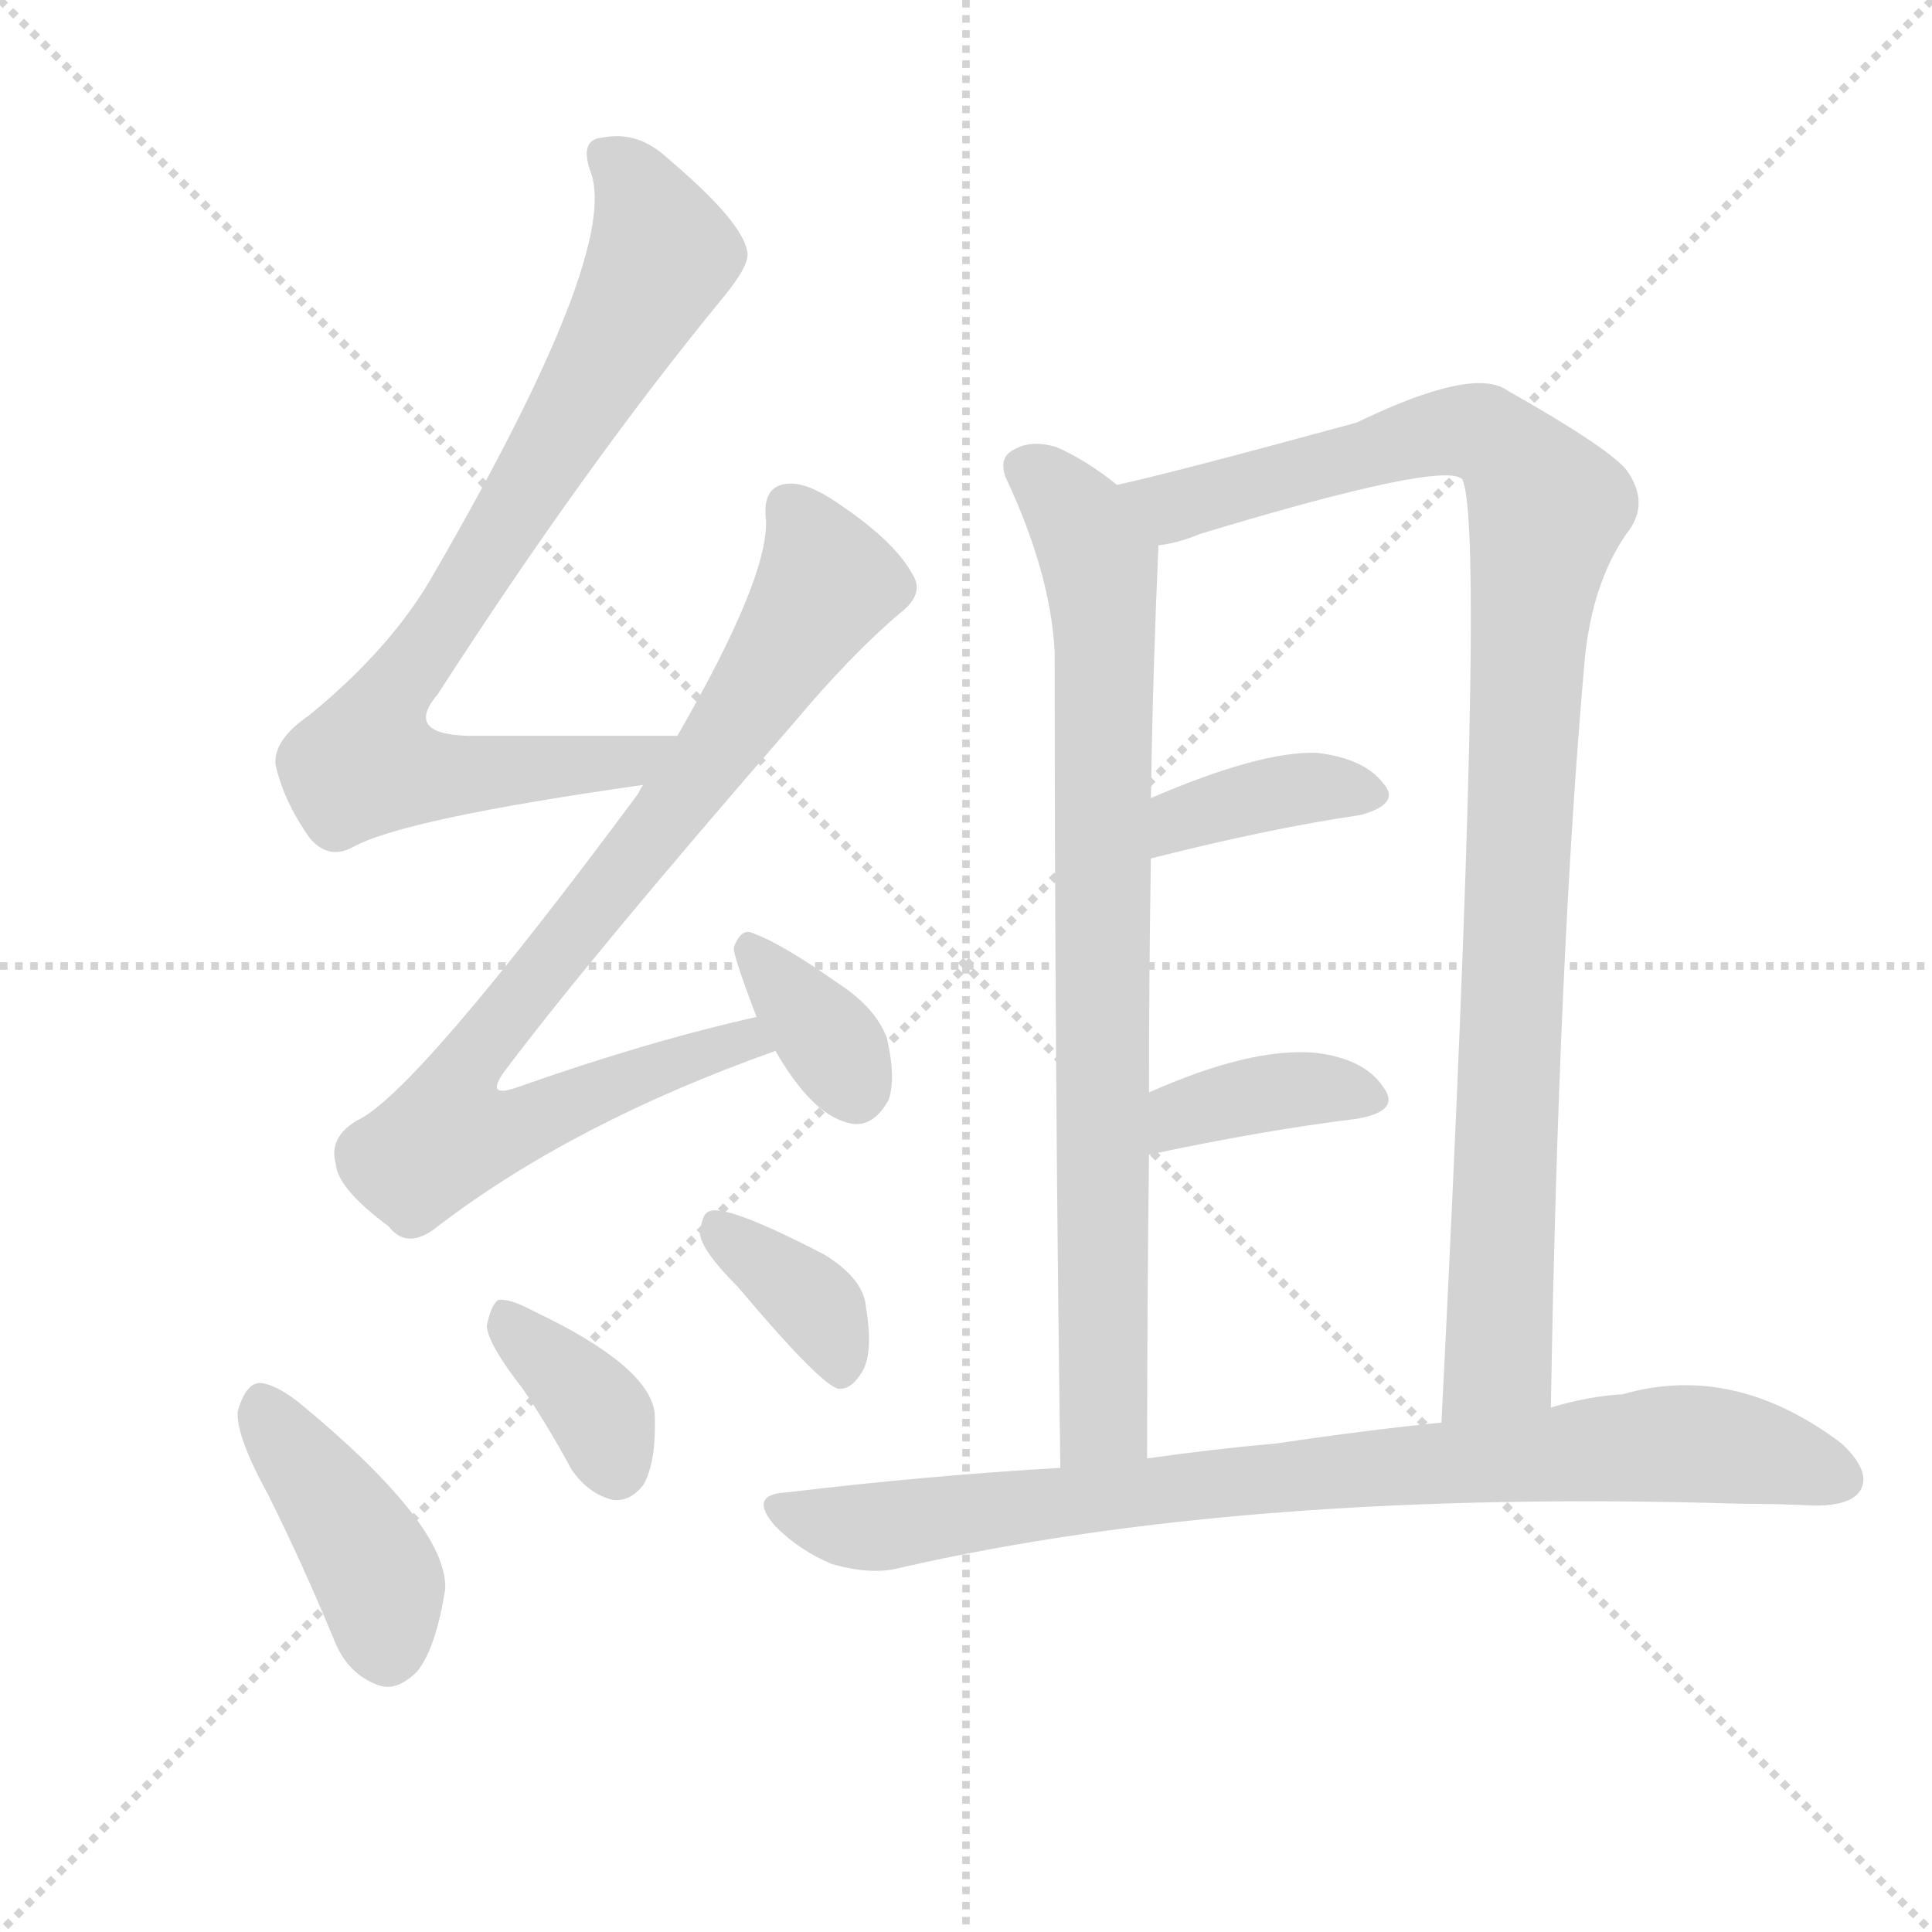
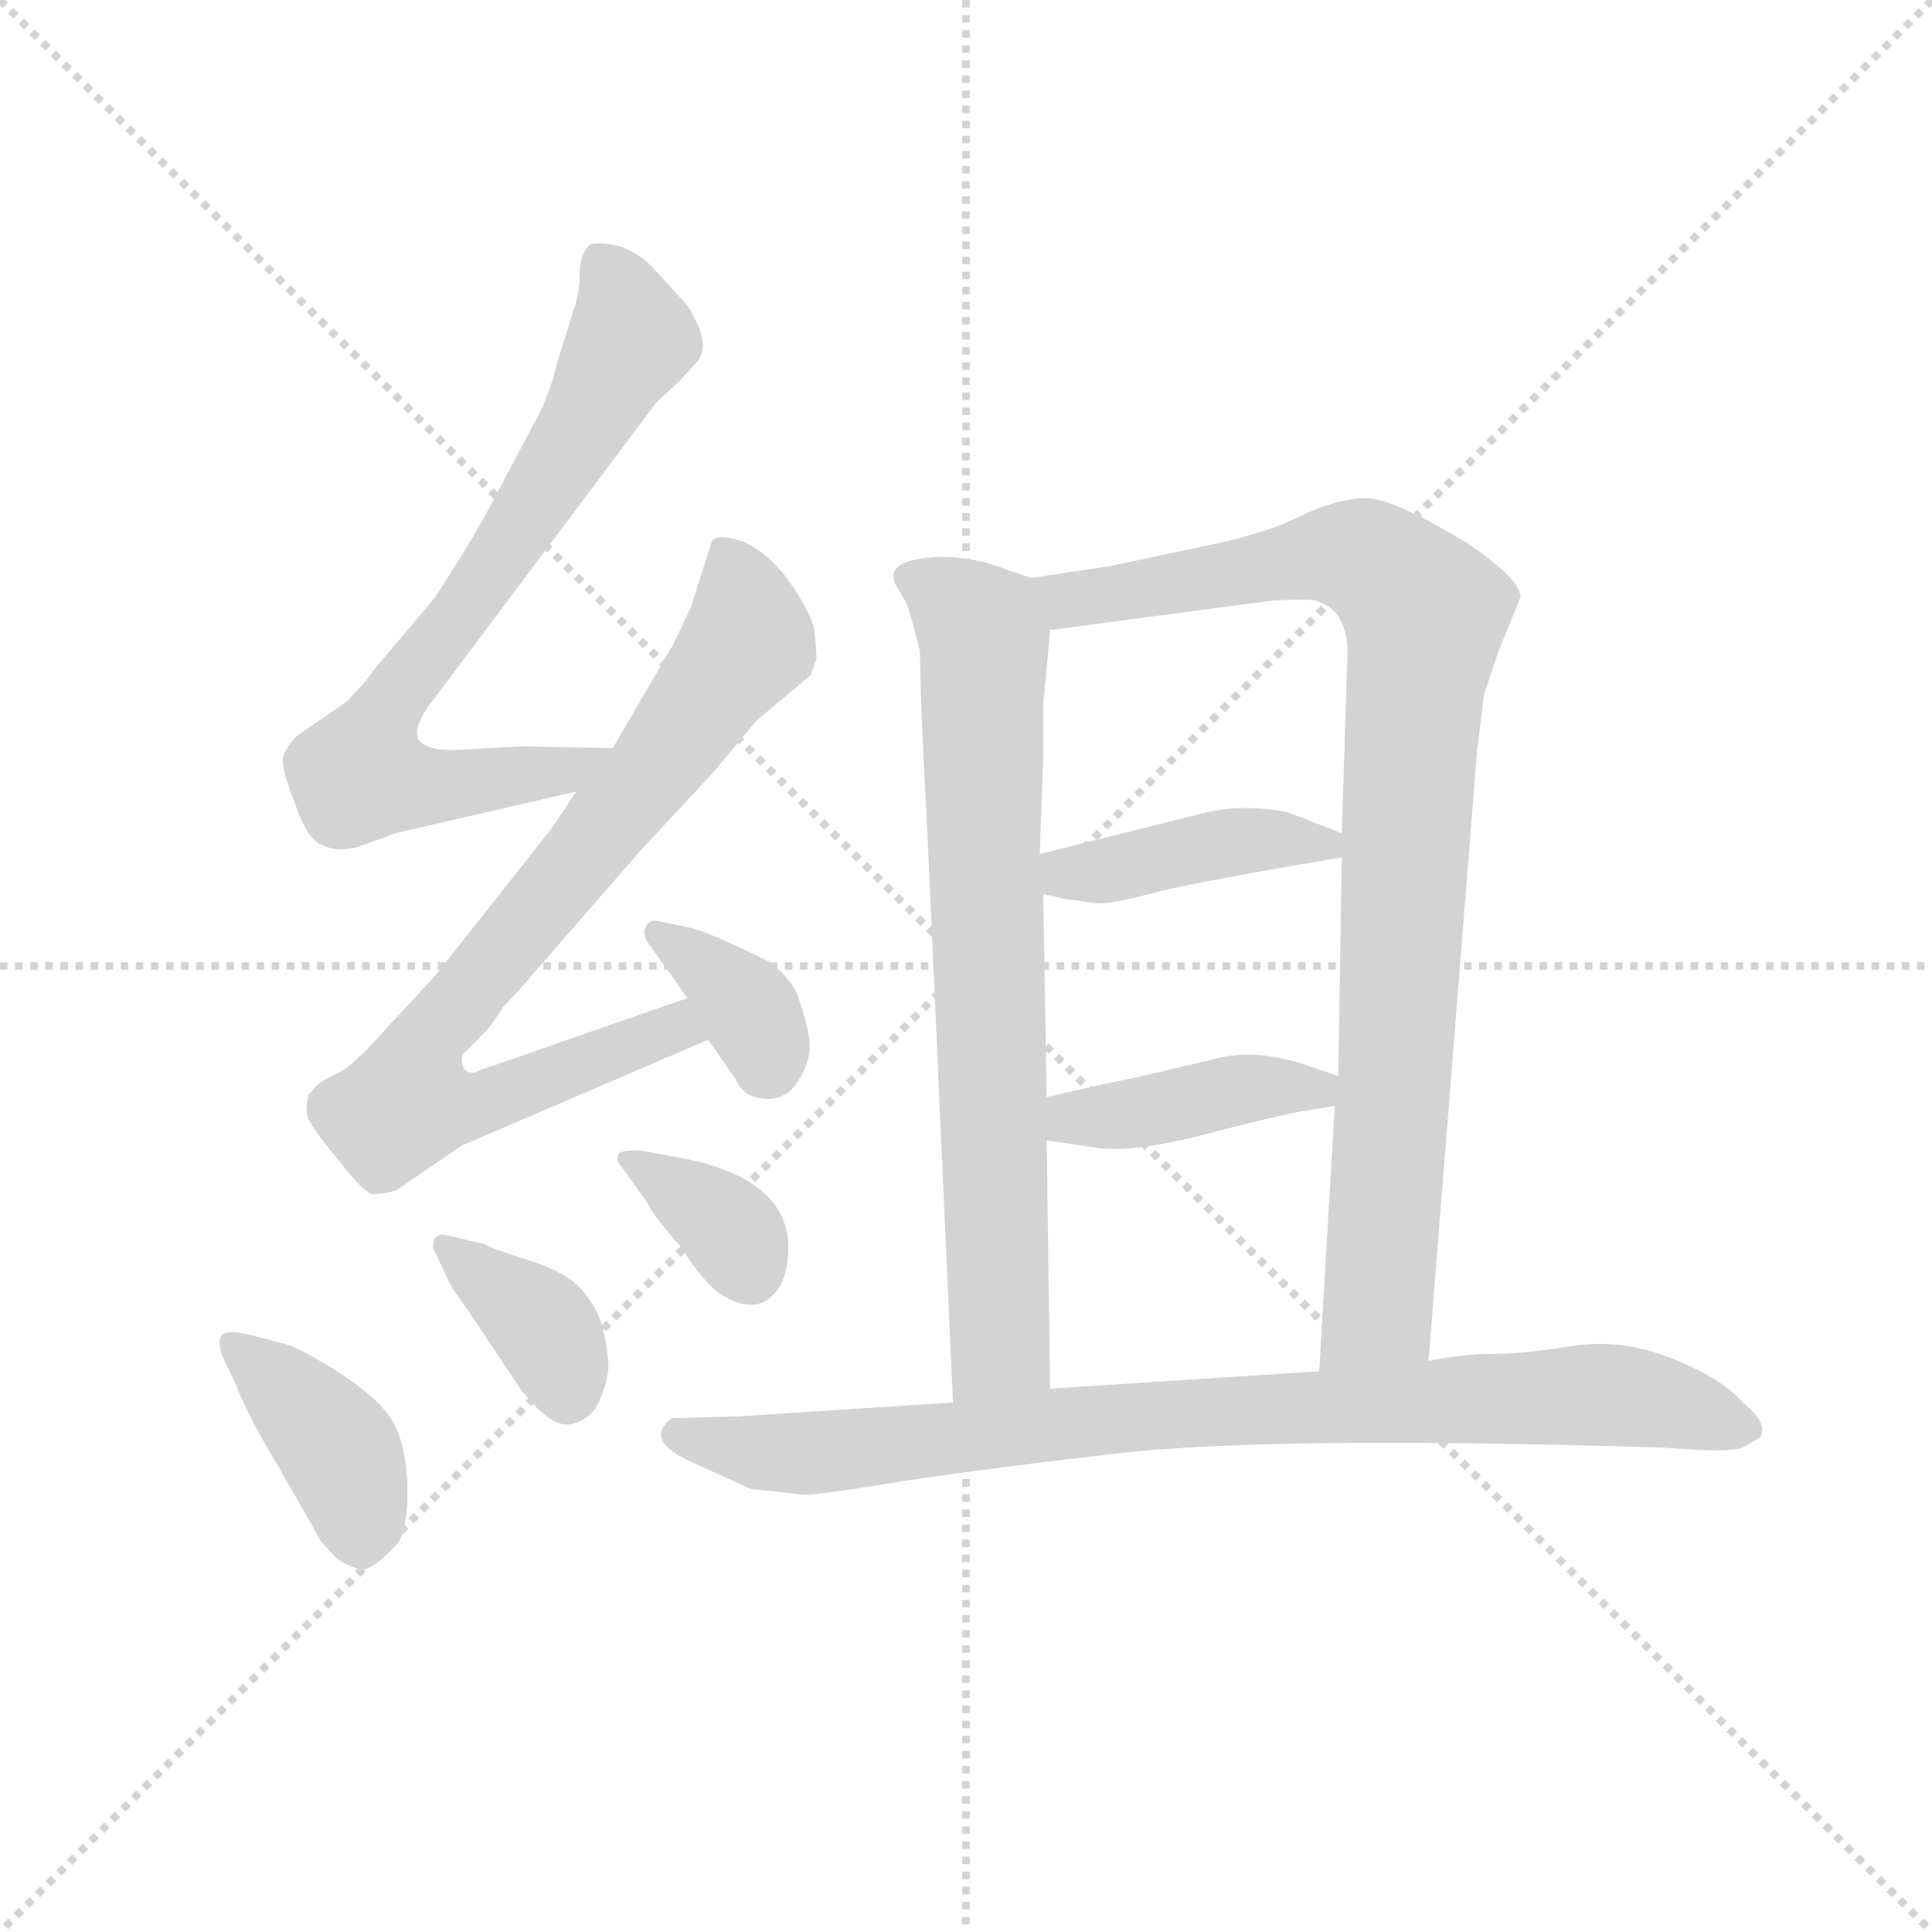
<svg xmlns="http://www.w3.org/2000/svg" version="1.1" viewBox="0 0 1024 1024">
  <g stroke="lightgray" stroke-dasharray="1,1" stroke-width="1" transform="scale(4, 4)">
    <line x1="0" y1="0" x2="256" y2="256" />
    <line x1="256" y1="0" x2="0" y2="256" />
    <line x1="128" y1="0" x2="128" y2="256" />
    <line x1="0" y1="128" x2="256" y2="128" />
  </g>
-   <g transform="scale(1, -1) translate(0, -900)">
+   <g transform="scale(0.92, -0.92) translate(60, -830)">
    <style type="text/css">
      
        @keyframes keyframes0 {
          from {
            stroke: blue;
-             stroke-dashoffset: 788;
+             stroke-dashoffset: 740;
+             stroke-width: 128;
+           }
+           71% {
+             animation-timing-function: step-end;
+             stroke: blue;
+             stroke-dashoffset: 0;
+             stroke-width: 128;
+           }
+           to {
+             stroke: black;
+             stroke-width: 1024;
+           }
+         }
+         #make-me-a-hanzi-animation-0 {
+           animation: keyframes0 0.852s both;
+           animation-delay: 0s;
+           animation-timing-function: linear;
+         }
+       
+         @keyframes keyframes1 {
+           from {
+             stroke: blue;
+             stroke-dashoffset: 807;
            stroke-width: 128;
          }
          72% {
            animation-timing-function: step-end;
            stroke: blue;
            stroke-dashoffset: 0;
            stroke-width: 128;
          }
          to {
            stroke: black;
            stroke-width: 1024;
          }
        }
-         #make-me-a-hanzi-animation-0 {
-           animation: keyframes0 0.891s both;
-           animation-delay: 0s;
-           animation-timing-function: linear;
-         }
-       
-         @keyframes keyframes1 {
-           from {
-             stroke: blue;
-             stroke-dashoffset: 818;
-             stroke-width: 128;
-           }
-           73% {
-             animation-timing-function: step-end;
-             stroke: blue;
-             stroke-dashoffset: 0;
-             stroke-width: 128;
-           }
-           to {
-             stroke: black;
-             stroke-width: 1024;
-           }
-         }
        #make-me-a-hanzi-animation-1 {
-           animation: keyframes1 0.916s both;
-           animation-delay: 0.891s;
+           animation: keyframes1 0.907s both;
+           animation-delay: 0.852s;
          animation-timing-function: linear;
        }
      
        @keyframes keyframes2 {
          from {
            stroke: blue;
-             stroke-dashoffset: 349;
+             stroke-dashoffset: 361;
+             stroke-width: 128;
+           }
+           54% {
+             animation-timing-function: step-end;
+             stroke: blue;
+             stroke-dashoffset: 0;
+             stroke-width: 128;
+           }
+           to {
+             stroke: black;
+             stroke-width: 1024;
+           }
+         }
+         #make-me-a-hanzi-animation-2 {
+           animation: keyframes2 0.544s both;
+           animation-delay: 1.759s;
+           animation-timing-function: linear;
+         }
+       
+         @keyframes keyframes3 {
+           from {
+             stroke: blue;
+             stroke-dashoffset: 396;
+             stroke-width: 128;
+           }
+           56% {
+             animation-timing-function: step-end;
+             stroke: blue;
+             stroke-dashoffset: 0;
+             stroke-width: 128;
+           }
+           to {
+             stroke: black;
+             stroke-width: 1024;
+           }
+         }
+         #make-me-a-hanzi-animation-3 {
+           animation: keyframes3 0.572s both;
+           animation-delay: 2.303s;
+           animation-timing-function: linear;
+         }
+       
+         @keyframes keyframes4 {
+           from {
+             stroke: blue;
+             stroke-dashoffset: 373;
+             stroke-width: 128;
+           }
+           55% {
+             animation-timing-function: step-end;
+             stroke: blue;
+             stroke-dashoffset: 0;
+             stroke-width: 128;
+           }
+           to {
+             stroke: black;
+             stroke-width: 1024;
+           }
+         }
+         #make-me-a-hanzi-animation-4 {
+           animation: keyframes4 0.554s both;
+           animation-delay: 2.875s;
+           animation-timing-function: linear;
+         }
+       
+         @keyframes keyframes5 {
+           from {
+             stroke: blue;
+             stroke-dashoffset: 352;
            stroke-width: 128;
          }
          53% {
            animation-timing-function: step-end;
            stroke: blue;
            stroke-dashoffset: 0;
            stroke-width: 128;
          }
          to {
            stroke: black;
            stroke-width: 1024;
          }
        }
-         #make-me-a-hanzi-animation-2 {
-           animation: keyframes2 0.534s both;
-           animation-delay: 1.807s;
-           animation-timing-function: linear;
-         }
-       
-         @keyframes keyframes3 {
-           from {
-             stroke: blue;
-             stroke-dashoffset: 406;
+         #make-me-a-hanzi-animation-5 {
+           animation: keyframes5 0.536s both;
+           animation-delay: 3.429s;
+           animation-timing-function: linear;
+         }
+       
+         @keyframes keyframes6 {
+           from {
+             stroke: blue;
+             stroke-dashoffset: 745;
+             stroke-width: 128;
+           }
+           71% {
+             animation-timing-function: step-end;
+             stroke: blue;
+             stroke-dashoffset: 0;
+             stroke-width: 128;
+           }
+           to {
+             stroke: black;
+             stroke-width: 1024;
+           }
+         }
+         #make-me-a-hanzi-animation-6 {
+           animation: keyframes6 0.856s both;
+           animation-delay: 3.965s;
+           animation-timing-function: linear;
+         }
+       
+         @keyframes keyframes7 {
+           from {
+             stroke: blue;
+             stroke-dashoffset: 930;
+             stroke-width: 128;
+           }
+           75% {
+             animation-timing-function: step-end;
+             stroke: blue;
+             stroke-dashoffset: 0;
+             stroke-width: 128;
+           }
+           to {
+             stroke: black;
+             stroke-width: 1024;
+           }
+         }
+         #make-me-a-hanzi-animation-7 {
+           animation: keyframes7 1.007s both;
+           animation-delay: 4.821s;
+           animation-timing-function: linear;
+         }
+       
+         @keyframes keyframes8 {
+           from {
+             stroke: blue;
+             stroke-dashoffset: 415;
            stroke-width: 128;
          }
          57% {
            animation-timing-function: step-end;
            stroke: blue;
            stroke-dashoffset: 0;
            stroke-width: 128;
          }
          to {
            stroke: black;
            stroke-width: 1024;
          }
        }
-         #make-me-a-hanzi-animation-3 {
-           animation: keyframes3 0.58s both;
-           animation-delay: 2.341s;
-           animation-timing-function: linear;
-         }
-       
-         @keyframes keyframes4 {
-           from {
-             stroke: blue;
-             stroke-dashoffset: 358;
-             stroke-width: 128;
-           }
-           54% {
-             animation-timing-function: step-end;
-             stroke: blue;
-             stroke-dashoffset: 0;
-             stroke-width: 128;
-           }
-           to {
-             stroke: black;
-             stroke-width: 1024;
-           }
-         }
-         #make-me-a-hanzi-animation-4 {
-           animation: keyframes4 0.541s both;
-           animation-delay: 2.921s;
-           animation-timing-function: linear;
-         }
-       
-         @keyframes keyframes5 {
-           from {
-             stroke: blue;
-             stroke-dashoffset: 360;
-             stroke-width: 128;
-           }
-           54% {
-             animation-timing-function: step-end;
-             stroke: blue;
-             stroke-dashoffset: 0;
-             stroke-width: 128;
-           }
-           to {
-             stroke: black;
-             stroke-width: 1024;
-           }
-         }
-         #make-me-a-hanzi-animation-5 {
-           animation: keyframes5 0.543s both;
-           animation-delay: 3.463s;
-           animation-timing-function: linear;
-         }
-       
-         @keyframes keyframes6 {
-           from {
-             stroke: blue;
-             stroke-dashoffset: 796;
-             stroke-width: 128;
-           }
-           72% {
-             animation-timing-function: step-end;
-             stroke: blue;
-             stroke-dashoffset: 0;
-             stroke-width: 128;
-           }
-           to {
-             stroke: black;
-             stroke-width: 1024;
-           }
-         }
-         #make-me-a-hanzi-animation-6 {
-           animation: keyframes6 0.898s both;
-           animation-delay: 4.006s;
-           animation-timing-function: linear;
-         }
-       
-         @keyframes keyframes7 {
-           from {
-             stroke: blue;
-             stroke-dashoffset: 989;
-             stroke-width: 128;
-           }
-           76% {
-             animation-timing-function: step-end;
-             stroke: blue;
-             stroke-dashoffset: 0;
-             stroke-width: 128;
-           }
-           to {
-             stroke: black;
-             stroke-width: 1024;
-           }
-         }
-         #make-me-a-hanzi-animation-7 {
-           animation: keyframes7 1.055s both;
-           animation-delay: 4.903s;
-           animation-timing-function: linear;
-         }
-       
-         @keyframes keyframes8 {
-           from {
-             stroke: blue;
-             stroke-dashoffset: 376;
-             stroke-width: 128;
-           }
-           55% {
-             animation-timing-function: step-end;
-             stroke: blue;
-             stroke-dashoffset: 0;
-             stroke-width: 128;
-           }
-           to {
-             stroke: black;
-             stroke-width: 1024;
-           }
-         }
        #make-me-a-hanzi-animation-8 {
-           animation: keyframes8 0.556s both;
-           animation-delay: 5.958s;
+           animation: keyframes8 0.588s both;
+           animation-delay: 5.828s;
          animation-timing-function: linear;
        }
      
        @keyframes keyframes9 {
          from {
            stroke: blue;
-             stroke-dashoffset: 374;
-             stroke-width: 128;
-           }
-           55% {
+             stroke-dashoffset: 415;
+             stroke-width: 128;
+           }
+           57% {
            animation-timing-function: step-end;
            stroke: blue;
            stroke-dashoffset: 0;
            stroke-width: 128;
          }
          to {
            stroke: black;
            stroke-width: 1024;
          }
        }
        #make-me-a-hanzi-animation-9 {
-           animation: keyframes9 0.554s both;
-           animation-delay: 6.514s;
+           animation: keyframes9 0.588s both;
+           animation-delay: 6.416s;
          animation-timing-function: linear;
        }
      
        @keyframes keyframes10 {
          from {
            stroke: blue;
-             stroke-dashoffset: 823;
-             stroke-width: 128;
-           }
-           73% {
+             stroke-dashoffset: 872;
+             stroke-width: 128;
+           }
+           74% {
            animation-timing-function: step-end;
            stroke: blue;
            stroke-dashoffset: 0;
            stroke-width: 128;
          }
          to {
            stroke: black;
            stroke-width: 1024;
          }
        }
        #make-me-a-hanzi-animation-10 {
-           animation: keyframes10 0.92s both;
-           animation-delay: 7.069s;
+           animation: keyframes10 0.96s both;
+           animation-delay: 7.004s;
          animation-timing-function: linear;
        }
      
    </style>
-     <path d="M 359 510 Q 298 510 248 510 Q 214 511 232 532 Q 310 653 383 742 Q 398 760 396 767 Q 393 783 354 816 Q 338 831 319 827 Q 307 826 313 809 Q 329 767 230 596 Q 208 557 164 521 Q 145 508 146 495 Q 150 476 164 456 Q 174 444 187 451 Q 214 466 341 484 C 371 488 389 510 359 510 Z" fill="lightgray" />
-     <path d="M 401 361 Q 343 348 275 324 Q 256 317 268 333 Q 314 394 420 516 Q 451 553 477 575 Q 490 585 484 595 Q 474 614 440 636 Q 424 646 414 643 Q 404 640 406 624 Q 407 593 359 510 L 341 484 Q 340 483 338 479 Q 220 320 189 306 Q 174 297 178 283 Q 179 270 206 250 Q 216 237 232 250 Q 304 305 411 343 C 439 353 430 368 401 361 Z" fill="lightgray" />
-     <path d="M 411 343 Q 430 310 449 305 Q 462 301 471 317 Q 475 329 470 350 Q 464 366 444 379 Q 414 400 400 405 Q 393 409 389 398 Q 388 395 401 361 L 411 343 Z" fill="lightgray" />
-     <path d="M 142 108 Q 160 72 177 31 Q 184 13 200 7 Q 210 3 221 14 Q 231 26 236 58 Q 237 92 158 157 Q 145 167 137 167 Q 130 166 126 152 Q 125 139 142 108 Z" fill="lightgray" />
-     <path d="M 277 164 Q 290 145 303 121 Q 312 108 325 105 Q 334 104 341 113 Q 348 125 347 151 Q 344 176 283 205 Q 270 212 264 211 Q 260 208 258 197 Q 259 187 277 164 Z" fill="lightgray" />
-     <path d="M 391 218 Q 434 167 444 164 Q 451 163 457 173 Q 463 183 459 207 Q 458 222 437 235 Q 385 262 376 258 Q 372 257 371 246 Q 372 237 391 218 Z" fill="lightgray" />
-     <path d="M 592 643 Q 576 656 560 663 Q 547 667 538 662 Q 529 658 533 647 Q 557 596 559 554 Q 559 338 562 122 C 562 92 608 97 608 127 Q 608 212 609 288 L 609 321 Q 609 385 610 445 L 610 477 Q 611 543 614 611 C 615 626 615 626 592 643 Z" fill="lightgray" />
-     <path d="M 822 154 Q 826 394 840 551 Q 844 591 862 617 Q 875 633 862 651 Q 852 663 799 693 Q 781 706 719 676 Q 620 649 592 643 C 563 636 585 603 614 611 Q 624 612 636 617 Q 765 656 775 646 Q 788 621 764 146 C 762 116 821 124 822 154 Z" fill="lightgray" />
-     <path d="M 610 445 Q 673 461 721 468 Q 743 474 733 485 Q 723 498 698 501 Q 668 502 610 477 C 582 465 581 438 610 445 Z" fill="lightgray" />
-     <path d="M 609 288 Q 670 301 719 307 Q 743 311 733 324 Q 723 339 697 342 Q 663 345 609 321 C 582 309 580 282 609 288 Z" fill="lightgray" />
-     <path d="M 562 122 Q 492 118 417 109 Q 396 108 411 91 Q 424 78 441 71 Q 462 65 477 69 Q 660 111 922 103 Q 941 103 962 102 Q 981 102 986 110 Q 992 120 976 135 Q 919 178 860 161 Q 842 160 822 154 L 764 146 Q 724 142 677 135 Q 643 132 608 127 L 562 122 Z" fill="lightgray" />
+     <path d="M 205 398 Q 187 397 182 403 Q 177 408 186 422 L 318 598 L 332 611 L 342 622 Q 350 632 336 654 L 316 676 Q 305 687 293 689 Q 280 691 279 688 Q 274 683 274 672 Q 274 661 270 650 L 261 621 Q 256 600 246 583 L 219 532 Q 206 509 190 485 L 162 452 Q 156 445 151 438 L 140 426 L 111 406 Q 104 399 103 393 Q 102 387 110 367 Q 117 346 126 343 Q 134 339 146 342 L 168 350 L 272 374 C 301 381 323 398 293 399 L 240 400 L 205 398 Z" fill="lightgray" />
+     <path d="M 272 374 L 258 353 L 190 267 L 163 238 Q 143 215 133 211 Q 123 206 121 203 Q 119 200 118 200 Q 116 192 117 188 Q 117 183 134 163 Q 150 142 155 142 Q 160 142 168 144 L 206 170 L 348 231 C 376 243 364 265 336 255 L 224 216 Q 223 216 213 212 Q 206 212 206 219 Q 206 222 208 224 L 216 232 Q 222 238 224 241 L 230 250 L 242 263 L 309 340 L 350 384 L 376 415 L 407 441 Q 409 447 410 449 Q 411 451 409 468 Q 406 479 394 496 Q 382 512 368 518 Q 353 523 350 518 L 338 480 Q 329 461 328 459 L 293 399 L 272 374 Z" fill="lightgray" />
+     <path d="M 348 231 L 364 208 Q 368 198 380.5 197 Q 393 196 400 207.5 Q 407 219 406.5 228.5 Q 406 238 399 258 Q 394 268 383 276 Q 355 290 340 295 L 321 299 Q 314 301 312 296 Q 310 291 314 286 L 336 255 L 348 231 Z" fill="lightgray" />
+     <path d="M 76 32 Q 83 14 101 -16 L 125 -58 L 134 -68 Q 140 -72 147 -74 Q 154 -76 170 -58 Q 176 -45 174.5 -21.5 Q 173 2 164 14.5 Q 155 27 132.5 41 Q 110 55 103 56 L 84 61 Q 71 64 68 61 Q 65 58 68 49 L 76 32 Z" fill="lightgray" />
+     <path d="M 199 118 Q 192 120 190 116 Q 189 112 190 110 L 198 93 Q 200 88 209 76 L 239 31 Q 257 7 269 9.5 Q 281 12 286 24.5 Q 291 37 290.5 45 Q 290 53 287.5 64 Q 285 75 276 86 Q 267 97 244.5 104 Q 222 111 220 113 L 199 118 Z" fill="lightgray" />
+     <path d="M 310 167 Q 303 168 297 166 Q 294 162 298 158 L 313 137 Q 316 130 332 112 Q 346 90 356 84 Q 378 70 390 90 Q 395 101 394 116 Q 390 152 332 163 L 310 167 Z" fill="lightgray" />
+     <path d="M 534 497 L 514 504 Q 496 510 478 509 Q 449 507 456 493 L 462 483 Q 464 478 466 470 L 470 455 Q 470 429 474 356 L 489 22 C 490 -8 545 0 545 30 L 543 173 L 543 198 L 541 315 L 539 338 L 541 393 L 541 424 L 545 467 C 547 492 547 492 534 497 Z" fill="lightgray" />
+     <path d="M 816 486 Q 816 496 787 516 Q 743 543 727 543 Q 711 543 690 533 Q 668 522 632 515 L 580 504 L 534 497 C 504 492 515 463 545 467 L 673 484 Q 692 485 698 484 Q 719 478 716 445 L 713 350 L 713 336 L 711 210 L 709 193 L 700 40 C 698 10 761 16 763 46 L 791 398 L 795 430 L 803 454 L 816 486 Z" fill="lightgray" />
+     <path d="M 541 315 L 554 312 L 569 310 Q 577 308 606 316 Q 635 323 713 336 C 738 340 738 340 713 350 L 682 362 Q 657 367 635 362 L 539 338 C 510 331 512 322 541 315 Z" fill="lightgray" />
+     <path d="M 574 205 L 543 198 C 514 191 513 177 543 173 L 570 169 Q 592 165 640 178 Q 687 190 692 190 L 709 193 C 739 198 739 200 711 210 L 691 217 Q 662 226 640 220 L 598 210 Q 578 206 574 205 Z" fill="lightgray" />
+     <path d="M 489 22 L 365 14 L 327 13 Q 310 0 340 -13 L 373 -28 Q 395 -30 401 -31 Q 407 -32 449.5 -25 Q 492 -18 582 -7.5 Q 672 3 898 -4 Q 937 -7 944 -4 L 954 2 Q 959 10 944 22 Q 932 36 903 47.5 Q 874 59 845.5 54.5 Q 817 50 800 50 Q 783 50 763 46 L 700 40 L 545 30 L 489 22 Z" fill="lightgray" />
    <clipPath id="make-me-a-hanzi-clip-0">
-       <path d="M 359 510 Q 298 510 248 510 Q 214 511 232 532 Q 310 653 383 742 Q 398 760 396 767 Q 393 783 354 816 Q 338 831 319 827 Q 307 826 313 809 Q 329 767 230 596 Q 208 557 164 521 Q 145 508 146 495 Q 150 476 164 456 Q 174 444 187 451 Q 214 466 341 484 C 371 488 389 510 359 510 Z" />
-     </clipPath>
-     <path clip-path="url(#make-me-a-hanzi-clip-0)" d="M 321 816 L 337 801 L 351 765 L 258 604 L 208 531 L 194 498 L 211 490 L 243 488 L 327 493 L 350 506" fill="none" id="make-me-a-hanzi-animation-0" stroke-dasharray="660 1320" stroke-linecap="round" />
+       <path d="M 205 398 Q 187 397 182 403 Q 177 408 186 422 L 318 598 L 332 611 L 342 622 Q 350 632 336 654 L 316 676 Q 305 687 293 689 Q 280 691 279 688 Q 274 683 274 672 Q 274 661 270 650 L 261 621 Q 256 600 246 583 L 219 532 Q 206 509 190 485 L 162 452 Q 156 445 151 438 L 140 426 L 111 406 Q 104 399 103 393 Q 102 387 110 367 Q 117 346 126 343 Q 134 339 146 342 L 168 350 L 272 374 C 301 381 323 398 293 399 L 240 400 L 205 398 Z" />
+     </clipPath>
+     <path clip-path="url(#make-me-a-hanzi-clip-0)" d="M 286 679 L 297 663 L 302 632 L 224 502 L 163 421 L 150 383 L 185 376 L 216 379 L 266 386 L 286 397" fill="none" id="make-me-a-hanzi-animation-0" stroke-dasharray="612 1224" stroke-linecap="round" />
    <clipPath id="make-me-a-hanzi-clip-1">
-       <path d="M 401 361 Q 343 348 275 324 Q 256 317 268 333 Q 314 394 420 516 Q 451 553 477 575 Q 490 585 484 595 Q 474 614 440 636 Q 424 646 414 643 Q 404 640 406 624 Q 407 593 359 510 L 341 484 Q 340 483 338 479 Q 220 320 189 306 Q 174 297 178 283 Q 179 270 206 250 Q 216 237 232 250 Q 304 305 411 343 C 439 353 430 368 401 361 Z" />
-     </clipPath>
-     <path clip-path="url(#make-me-a-hanzi-clip-1)" d="M 419 630 L 433 609 L 437 589 L 360 475 L 255 345 L 247 332 L 244 304 L 276 303 L 371 342 L 395 349 L 402 344" fill="none" id="make-me-a-hanzi-animation-1" stroke-dasharray="690 1380" stroke-linecap="round" />
+       <path d="M 272 374 L 258 353 L 190 267 L 163 238 Q 143 215 133 211 Q 123 206 121 203 Q 119 200 118 200 Q 116 192 117 188 Q 117 183 134 163 Q 150 142 155 142 Q 160 142 168 144 L 206 170 L 348 231 C 376 243 364 265 336 255 L 224 216 Q 223 216 213 212 Q 206 212 206 219 Q 206 222 208 224 L 216 232 Q 222 238 224 241 L 230 250 L 242 263 L 309 340 L 350 384 L 376 415 L 407 441 Q 409 447 410 449 Q 411 451 409 468 Q 406 479 394 496 Q 382 512 368 518 Q 353 523 350 518 L 338 480 Q 329 461 328 459 L 293 399 L 272 374 Z" />
+     </clipPath>
+     <path clip-path="url(#make-me-a-hanzi-clip-1)" d="M 357 509 L 371 461 L 316 385 L 184 227 L 177 212 L 180 195 L 221 195 L 329 238 L 338 234" fill="none" id="make-me-a-hanzi-animation-1" stroke-dasharray="679 1358" stroke-linecap="round" />
    <clipPath id="make-me-a-hanzi-clip-2">
-       <path d="M 411 343 Q 430 310 449 305 Q 462 301 471 317 Q 475 329 470 350 Q 464 366 444 379 Q 414 400 400 405 Q 393 409 389 398 Q 388 395 401 361 L 411 343 Z" />
-     </clipPath>
-     <path clip-path="url(#make-me-a-hanzi-clip-2)" d="M 398 397 L 444 343 L 454 323" fill="none" id="make-me-a-hanzi-animation-2" stroke-dasharray="221 442" stroke-linecap="round" />
+       <path d="M 348 231 L 364 208 Q 368 198 380.5 197 Q 393 196 400 207.5 Q 407 219 406.5 228.5 Q 406 238 399 258 Q 394 268 383 276 Q 355 290 340 295 L 321 299 Q 314 301 312 296 Q 310 291 314 286 L 336 255 L 348 231 Z" />
+     </clipPath>
+     <path clip-path="url(#make-me-a-hanzi-clip-2)" d="M 318 292 L 364 258 L 381 227 L 380 215" fill="none" id="make-me-a-hanzi-animation-2" stroke-dasharray="233 466" stroke-linecap="round" />
    <clipPath id="make-me-a-hanzi-clip-3">
-       <path d="M 142 108 Q 160 72 177 31 Q 184 13 200 7 Q 210 3 221 14 Q 231 26 236 58 Q 237 92 158 157 Q 145 167 137 167 Q 130 166 126 152 Q 125 139 142 108 Z" />
-     </clipPath>
-     <path clip-path="url(#make-me-a-hanzi-clip-3)" d="M 139 157 L 195 75 L 206 25" fill="none" id="make-me-a-hanzi-animation-3" stroke-dasharray="278 556" stroke-linecap="round" />
+       <path d="M 76 32 Q 83 14 101 -16 L 125 -58 L 134 -68 Q 140 -72 147 -74 Q 154 -76 170 -58 Q 176 -45 174.5 -21.5 Q 173 2 164 14.5 Q 155 27 132.5 41 Q 110 55 103 56 L 84 61 Q 71 64 68 61 Q 65 58 68 49 L 76 32 Z" />
+     </clipPath>
+     <path clip-path="url(#make-me-a-hanzi-clip-3)" d="M 73 55 L 136 -7 L 147 -57" fill="none" id="make-me-a-hanzi-animation-3" stroke-dasharray="268 536" stroke-linecap="round" />
    <clipPath id="make-me-a-hanzi-clip-4">
-       <path d="M 277 164 Q 290 145 303 121 Q 312 108 325 105 Q 334 104 341 113 Q 348 125 347 151 Q 344 176 283 205 Q 270 212 264 211 Q 260 208 258 197 Q 259 187 277 164 Z" />
-     </clipPath>
-     <path clip-path="url(#make-me-a-hanzi-clip-4)" d="M 267 202 L 309 162 L 320 147 L 326 122" fill="none" id="make-me-a-hanzi-animation-4" stroke-dasharray="230 460" stroke-linecap="round" />
+       <path d="M 199 118 Q 192 120 190 116 Q 189 112 190 110 L 198 93 Q 200 88 209 76 L 239 31 Q 257 7 269 9.5 Q 281 12 286 24.5 Q 291 37 290.5 45 Q 290 53 287.5 64 Q 285 75 276 86 Q 267 97 244.5 104 Q 222 111 220 113 L 199 118 Z" />
+     </clipPath>
+     <path clip-path="url(#make-me-a-hanzi-clip-4)" d="M 195 113 L 254 64 L 267 26" fill="none" id="make-me-a-hanzi-animation-4" stroke-dasharray="245 490" stroke-linecap="round" />
    <clipPath id="make-me-a-hanzi-clip-5">
-       <path d="M 391 218 Q 434 167 444 164 Q 451 163 457 173 Q 463 183 459 207 Q 458 222 437 235 Q 385 262 376 258 Q 372 257 371 246 Q 372 237 391 218 Z" />
-     </clipPath>
-     <path clip-path="url(#make-me-a-hanzi-clip-5)" d="M 379 250 L 429 212 L 446 174" fill="none" id="make-me-a-hanzi-animation-5" stroke-dasharray="232 464" stroke-linecap="round" />
+       <path d="M 310 167 Q 303 168 297 166 Q 294 162 298 158 L 313 137 Q 316 130 332 112 Q 346 90 356 84 Q 378 70 390 90 Q 395 101 394 116 Q 390 152 332 163 L 310 167 Z" />
+     </clipPath>
+     <path clip-path="url(#make-me-a-hanzi-clip-5)" d="M 304 163 L 351 131 L 372 98" fill="none" id="make-me-a-hanzi-animation-5" stroke-dasharray="224 448" stroke-linecap="round" />
    <clipPath id="make-me-a-hanzi-clip-6">
-       <path d="M 592 643 Q 576 656 560 663 Q 547 667 538 662 Q 529 658 533 647 Q 557 596 559 554 Q 559 338 562 122 C 562 92 608 97 608 127 Q 608 212 609 288 L 609 321 Q 609 385 610 445 L 610 477 Q 611 543 614 611 C 615 626 615 626 592 643 Z" />
-     </clipPath>
-     <path clip-path="url(#make-me-a-hanzi-clip-6)" d="M 546 651 L 571 626 L 583 602 L 586 559 L 585 150 L 569 130" fill="none" id="make-me-a-hanzi-animation-6" stroke-dasharray="668 1336" stroke-linecap="round" />
+       <path d="M 534 497 L 514 504 Q 496 510 478 509 Q 449 507 456 493 L 462 483 Q 464 478 466 470 L 470 455 Q 470 429 474 356 L 489 22 C 490 -8 545 0 545 30 L 543 173 L 543 198 L 541 315 L 539 338 L 541 393 L 541 424 L 545 467 C 547 492 547 492 534 497 Z" />
+     </clipPath>
+     <path clip-path="url(#make-me-a-hanzi-clip-6)" d="M 471 496 L 507 462 L 516 55 L 495 30" fill="none" id="make-me-a-hanzi-animation-6" stroke-dasharray="617 1234" stroke-linecap="round" />
    <clipPath id="make-me-a-hanzi-clip-7">
-       <path d="M 822 154 Q 826 394 840 551 Q 844 591 862 617 Q 875 633 862 651 Q 852 663 799 693 Q 781 706 719 676 Q 620 649 592 643 C 563 636 585 603 614 611 Q 624 612 636 617 Q 765 656 775 646 Q 788 621 764 146 C 762 116 821 124 822 154 Z" />
-     </clipPath>
-     <path clip-path="url(#make-me-a-hanzi-clip-7)" d="M 597 638 L 624 632 L 645 635 L 736 665 L 779 672 L 796 665 L 819 634 L 807 516 L 794 179 L 769 160" fill="none" id="make-me-a-hanzi-animation-7" stroke-dasharray="861 1722" stroke-linecap="round" />
+       <path d="M 816 486 Q 816 496 787 516 Q 743 543 727 543 Q 711 543 690 533 Q 668 522 632 515 L 580 504 L 534 497 C 504 492 515 463 545 467 L 673 484 Q 692 485 698 484 Q 719 478 716 445 L 713 350 L 713 336 L 711 210 L 709 193 L 700 40 C 698 10 761 16 763 46 L 791 398 L 795 430 L 803 454 L 816 486 Z" />
+     </clipPath>
+     <path clip-path="url(#make-me-a-hanzi-clip-7)" d="M 543 492 L 564 485 L 707 511 L 735 503 L 761 476 L 735 87 L 733 75 L 707 47" fill="none" id="make-me-a-hanzi-animation-7" stroke-dasharray="802 1604" stroke-linecap="round" />
    <clipPath id="make-me-a-hanzi-clip-8">
-       <path d="M 610 445 Q 673 461 721 468 Q 743 474 733 485 Q 723 498 698 501 Q 668 502 610 477 C 582 465 581 438 610 445 Z" />
-     </clipPath>
-     <path clip-path="url(#make-me-a-hanzi-clip-8)" d="M 617 450 L 628 467 L 643 472 L 693 483 L 725 478" fill="none" id="make-me-a-hanzi-animation-8" stroke-dasharray="248 496" stroke-linecap="round" />
+       <path d="M 541 315 L 554 312 L 569 310 Q 577 308 606 316 Q 635 323 713 336 C 738 340 738 340 713 350 L 682 362 Q 657 367 635 362 L 539 338 C 510 331 512 322 541 315 Z" />
+     </clipPath>
+     <path clip-path="url(#make-me-a-hanzi-clip-8)" d="M 548 333 L 564 327 L 658 346 L 704 343" fill="none" id="make-me-a-hanzi-animation-8" stroke-dasharray="287 574" stroke-linecap="round" />
    <clipPath id="make-me-a-hanzi-clip-9">
-       <path d="M 609 288 Q 670 301 719 307 Q 743 311 733 324 Q 723 339 697 342 Q 663 345 609 321 C 582 309 580 282 609 288 Z" />
-     </clipPath>
-     <path clip-path="url(#make-me-a-hanzi-clip-9)" d="M 617 294 L 627 310 L 655 318 L 701 324 L 724 317" fill="none" id="make-me-a-hanzi-animation-9" stroke-dasharray="246 492" stroke-linecap="round" />
+       <path d="M 574 205 L 543 198 C 514 191 513 177 543 173 L 570 169 Q 592 165 640 178 Q 687 190 692 190 L 709 193 C 739 198 739 200 711 210 L 691 217 Q 662 226 640 220 L 598 210 Q 578 206 574 205 Z" />
+     </clipPath>
+     <path clip-path="url(#make-me-a-hanzi-clip-9)" d="M 551 179 L 558 186 L 658 203 L 692 204 L 704 198" fill="none" id="make-me-a-hanzi-animation-9" stroke-dasharray="287 574" stroke-linecap="round" />
    <clipPath id="make-me-a-hanzi-clip-10">
-       <path d="M 562 122 Q 492 118 417 109 Q 396 108 411 91 Q 424 78 441 71 Q 462 65 477 69 Q 660 111 922 103 Q 941 103 962 102 Q 981 102 986 110 Q 992 120 976 135 Q 919 178 860 161 Q 842 160 822 154 L 764 146 Q 724 142 677 135 Q 643 132 608 127 L 562 122 Z" />
-     </clipPath>
-     <path clip-path="url(#make-me-a-hanzi-clip-10)" d="M 414 100 L 462 90 L 631 113 L 885 135 L 929 131 L 975 116" fill="none" id="make-me-a-hanzi-animation-10" stroke-dasharray="695 1390" stroke-linecap="round" />
+       <path d="M 489 22 L 365 14 L 327 13 Q 310 0 340 -13 L 373 -28 Q 395 -30 401 -31 Q 407 -32 449.5 -25 Q 492 -18 582 -7.5 Q 672 3 898 -4 Q 937 -7 944 -4 L 954 2 Q 959 10 944 22 Q 932 36 903 47.5 Q 874 59 845.5 54.5 Q 817 50 800 50 Q 783 50 763 46 L 700 40 L 545 30 L 489 22 Z" />
+     </clipPath>
+     <path clip-path="url(#make-me-a-hanzi-clip-10)" d="M 334 3 L 384 -8 L 409 -7 L 600 15 L 855 27 L 900 22 L 945 7" fill="none" id="make-me-a-hanzi-animation-10" stroke-dasharray="744 1488" stroke-linecap="round" />
  </g>
</svg>
